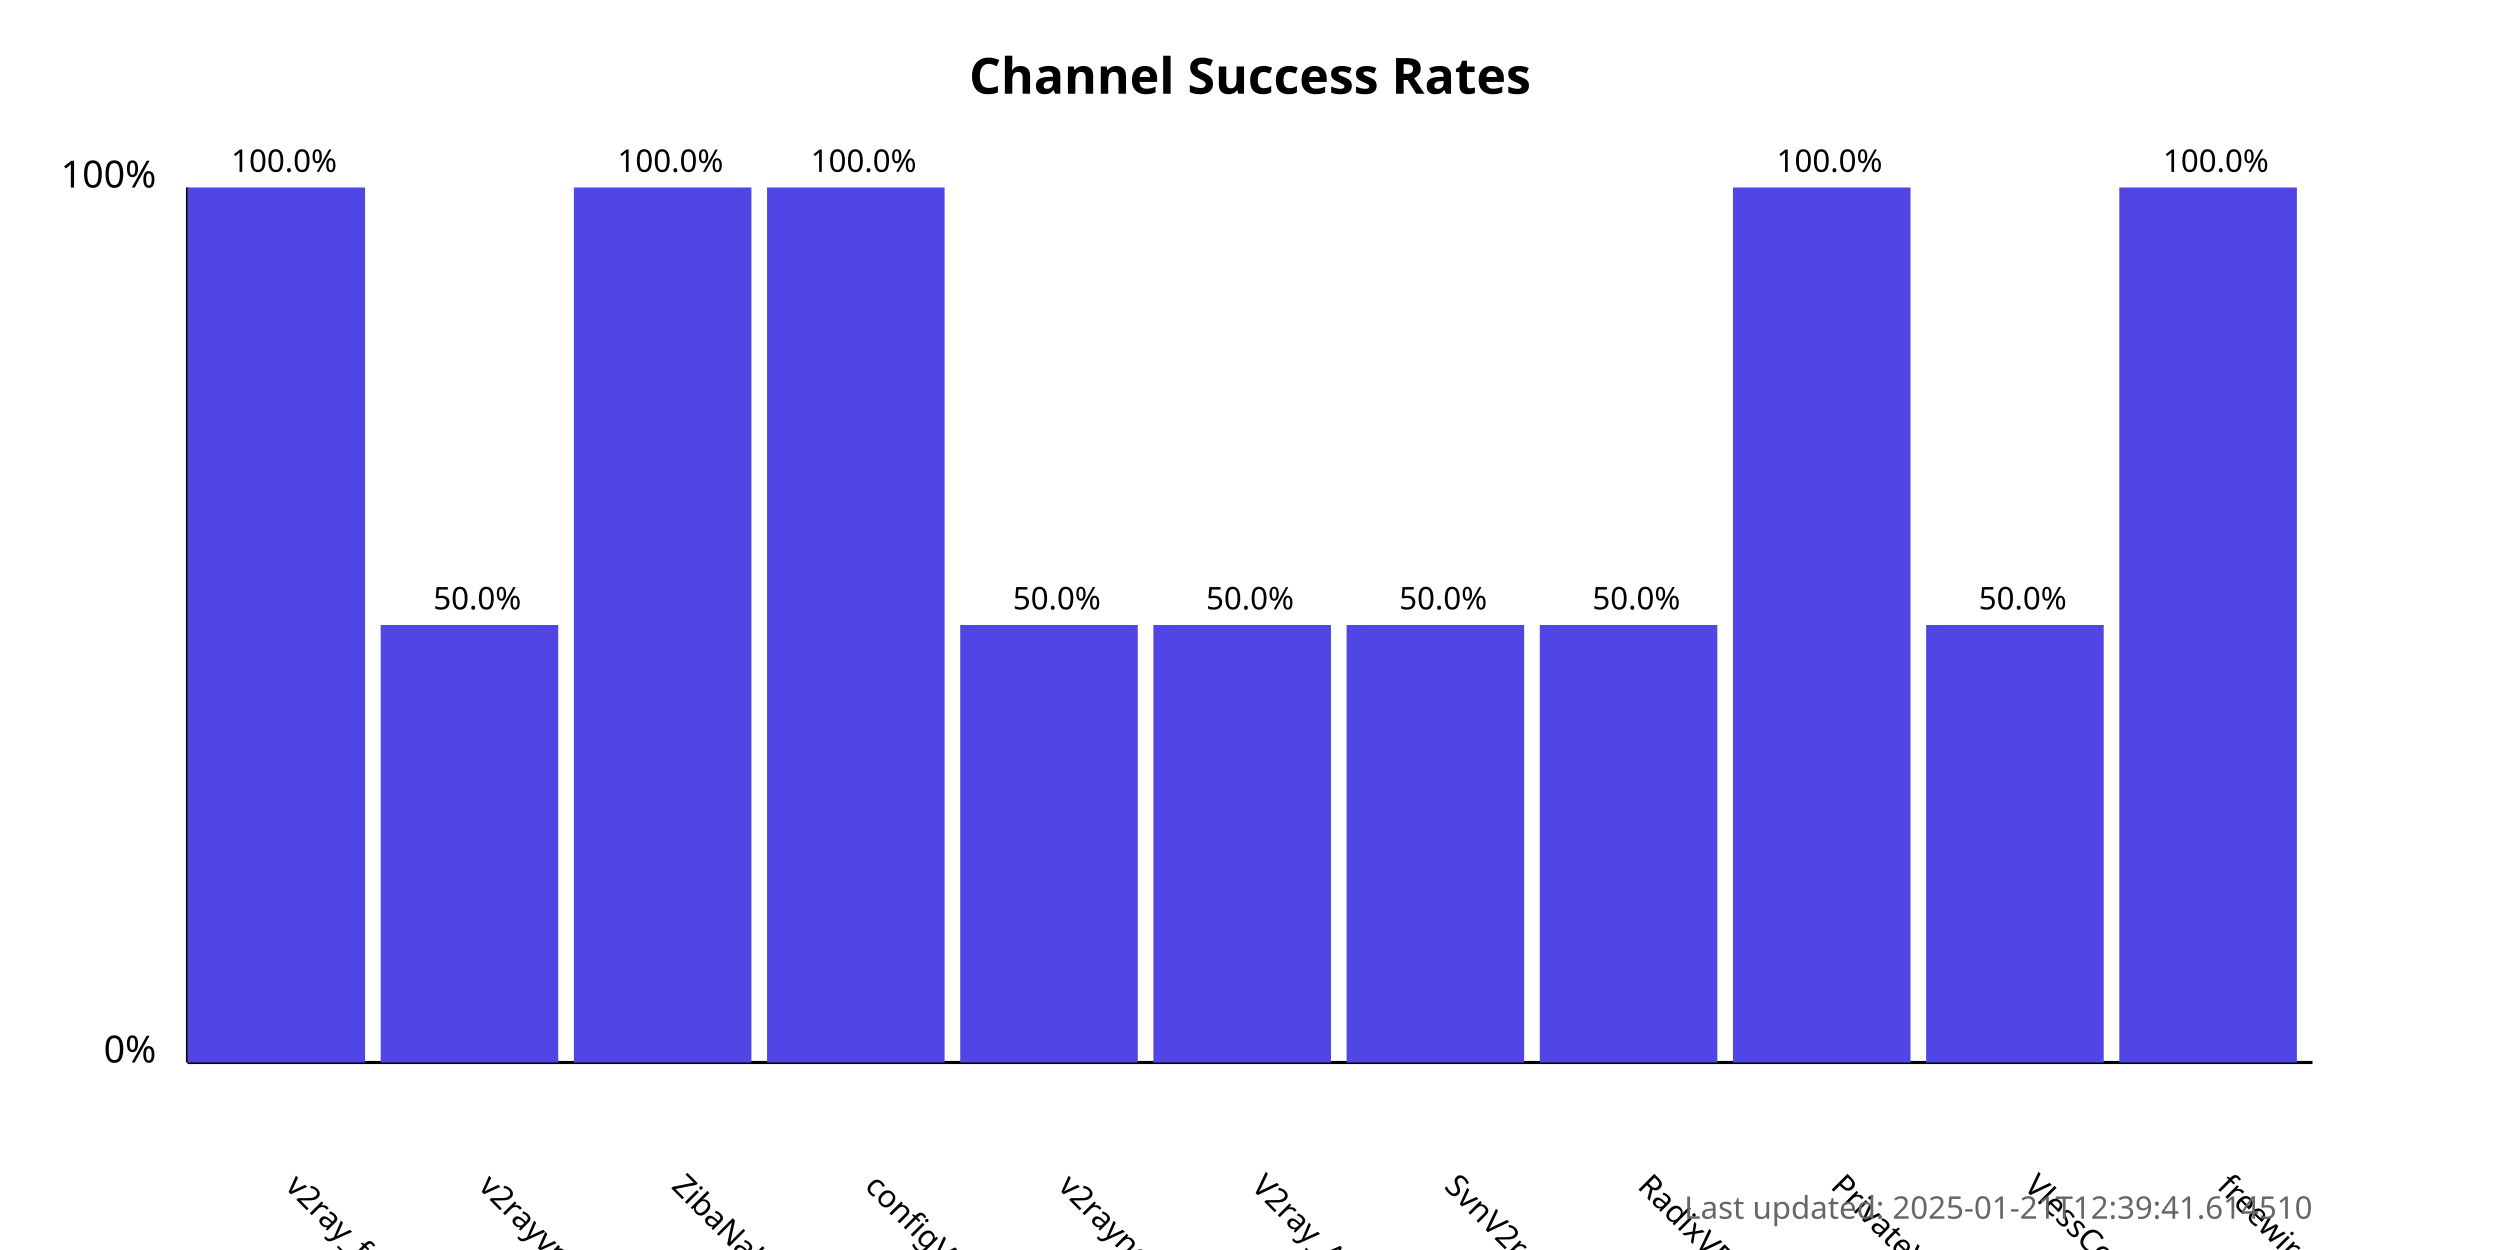
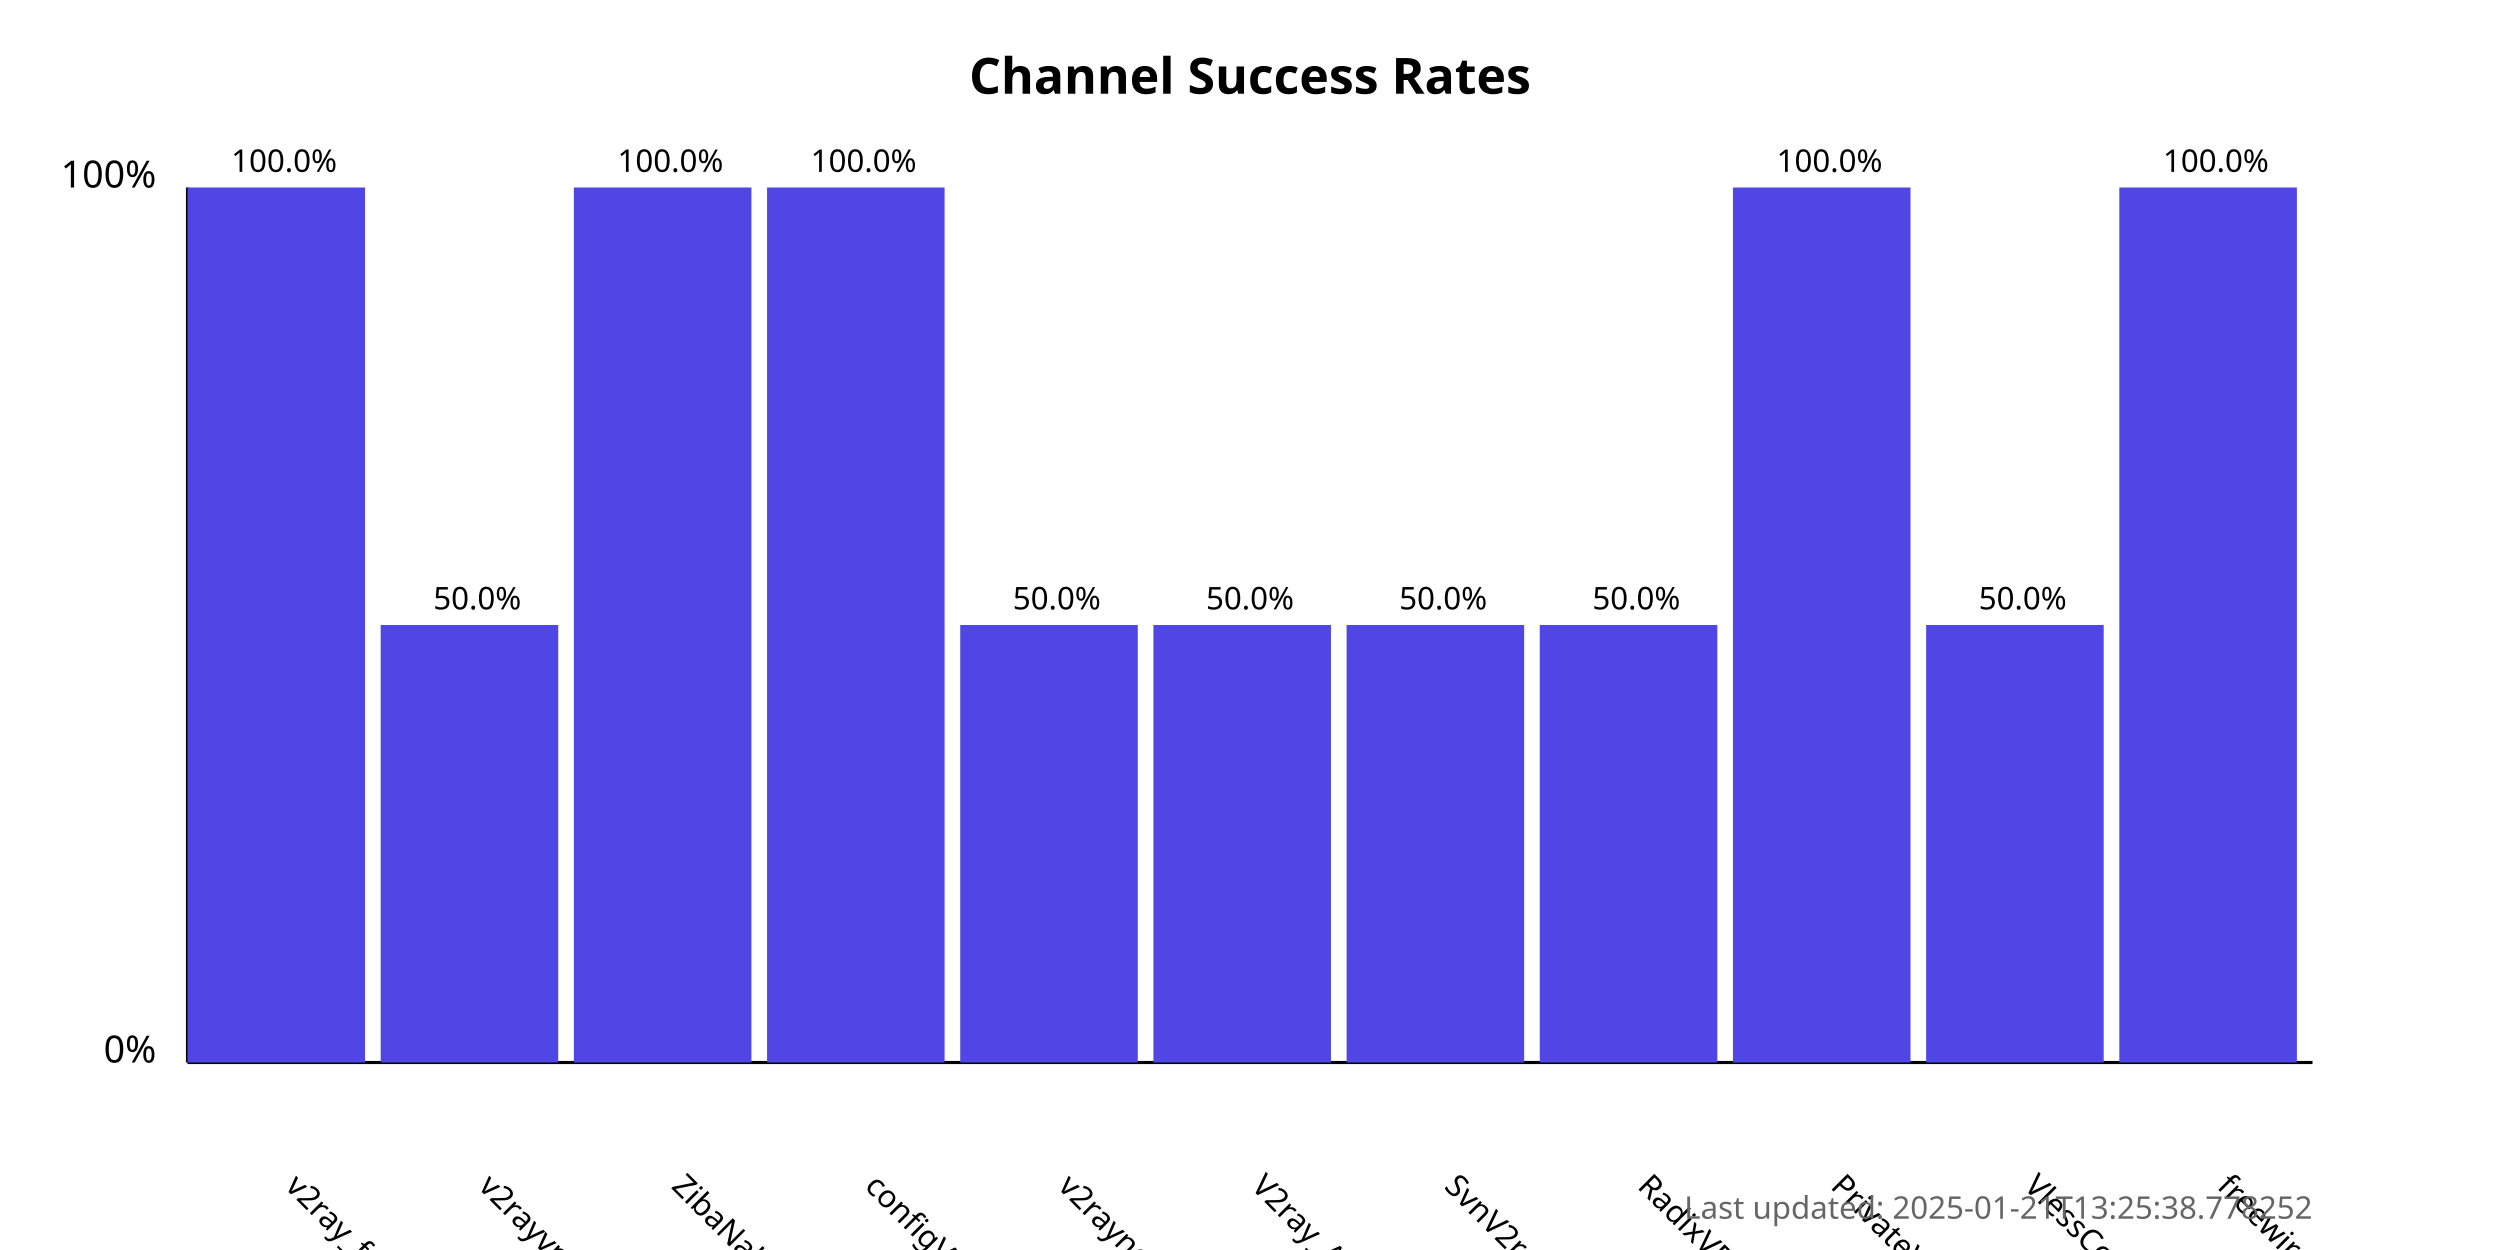
<svg xmlns="http://www.w3.org/2000/svg" width="800" height="400">
  <style>
            .chart-title { font: bold 16px sans-serif; }
            .axis-label { font: 12px sans-serif; }
            .tick-label { font: 10px sans-serif; }
            .bar { fill: #4f46e5; }
            .bar:hover { fill: #6366f1; }
            .timestamp { font: 10px sans-serif; fill: #666; }
        </style>
  <text x="400.0" y="30" text-anchor="middle" class="chart-title">
            Channel Success Rates
        </text>
  <line x1="60" y1="340" x2="60" y2="60" stroke="black" stroke-width="1" />
  <line x1="60" y1="340" x2="740" y2="340" stroke="black" stroke-width="1" />
  <text x="50" y="340" text-anchor="end" class="axis-label">0%</text>
  <text x="50" y="60" text-anchor="end" class="axis-label">100%</text>
  <g>
    <rect x="60" y="60.0" width="56.818" height="280.0" class="bar" />
    <text x="90.909" y="380" transform="rotate(45, 90.90909, 380)" text-anchor="start" class="tick-label">
                v2ray_free_conf
            </text>
    <text x="90.909" y="55.0" text-anchor="middle" class="tick-label">
                100.0%
            </text>
  </g>
  <g>
    <rect x="121.818" y="200.0" width="56.818" height="140.0" class="bar" />
    <text x="152.727" y="380" transform="rotate(45, 152.7273, 380)" text-anchor="start" class="tick-label">
                v2rayvpno
            </text>
    <text x="152.727" y="195.0" text-anchor="middle" class="tick-label">
                50.0%
            </text>
  </g>
  <g>
    <rect x="183.636" y="60.0" width="56.818" height="280.0" class="bar" />
    <text x="214.545" y="380" transform="rotate(45, 214.5455, 380)" text-anchor="start" class="tick-label">
                ZibaNabz
            </text>
    <text x="214.545" y="55.0" text-anchor="middle" class="tick-label">
                100.0%
            </text>
  </g>
  <g>
    <rect x="245.455" y="60.0" width="56.818" height="280.0" class="bar" />
    <text x="276.364" y="380" transform="rotate(45, 276.3636, 380)" text-anchor="start" class="tick-label">
                configV2rayForFree
            </text>
    <text x="276.364" y="55.0" text-anchor="middle" class="tick-label">
                100.0%
            </text>
  </g>
  <g>
    <rect x="307.273" y="200.0" width="56.818" height="140.0" class="bar" />
    <text x="338.182" y="380" transform="rotate(45, 338.1818, 380)" text-anchor="start" class="tick-label">
                v2rayngvpn
            </text>
    <text x="338.182" y="195.0" text-anchor="middle" class="tick-label">
                50.0%
            </text>
  </g>
  <g>
    <rect x="369.091" y="200.0" width="56.818" height="140.0" class="bar" />
    <text x="400.0" y="380" transform="rotate(45, 400.0, 380)" text-anchor="start" class="tick-label">
                V2ray_Alpha
            </text>
    <text x="400.0" y="195.0" text-anchor="middle" class="tick-label">
                50.0%
            </text>
  </g>
  <g>
    <rect x="430.909" y="200.0" width="56.818" height="140.0" class="bar" />
    <text x="461.818" y="380" transform="rotate(45, 461.8182, 380)" text-anchor="start" class="tick-label">
                SvnV2ray
            </text>
    <text x="461.818" y="195.0" text-anchor="middle" class="tick-label">
                50.0%
            </text>
  </g>
  <g>
    <rect x="492.727" y="200.0" width="56.818" height="140.0" class="bar" />
    <text x="523.636" y="380" transform="rotate(45, 523.6364, 380)" text-anchor="start" class="tick-label">
                RadixVPN
            </text>
    <text x="523.636" y="195.0" text-anchor="middle" class="tick-label">
                50.0%
            </text>
  </g>
  <g>
    <rect x="554.545" y="60.0" width="56.818" height="280.0" class="bar" />
    <text x="585.455" y="380" transform="rotate(45, 585.4545, 380)" text-anchor="start" class="tick-label">
                PrivateVPNs
            </text>
    <text x="585.455" y="55.0" text-anchor="middle" class="tick-label">
                100.0%
            </text>
  </g>
  <g>
    <rect x="616.364" y="200.0" width="56.818" height="140.0" class="bar" />
    <text x="647.273" y="380" transform="rotate(45, 647.2727, 380)" text-anchor="start" class="tick-label">
                VlessConfig
            </text>
    <text x="647.273" y="195.0" text-anchor="middle" class="tick-label">
                50.0%
            </text>
  </g>
  <g>
    <rect x="678.182" y="60.0" width="56.818" height="280.0" class="bar" />
    <text x="709.091" y="380" transform="rotate(45, 709.0909, 380)" text-anchor="start" class="tick-label">
                freewireguard
            </text>
    <text x="709.091" y="55.0" text-anchor="middle" class="tick-label">
                100.0%
            </text>
  </g>
  <text x="740" y="390" text-anchor="end" class="timestamp">
-             Last updated: 2025-01-21T12:39:41.614510
+             Last updated: 2025-01-21T13:25:38.778252
        </text>
</svg>
